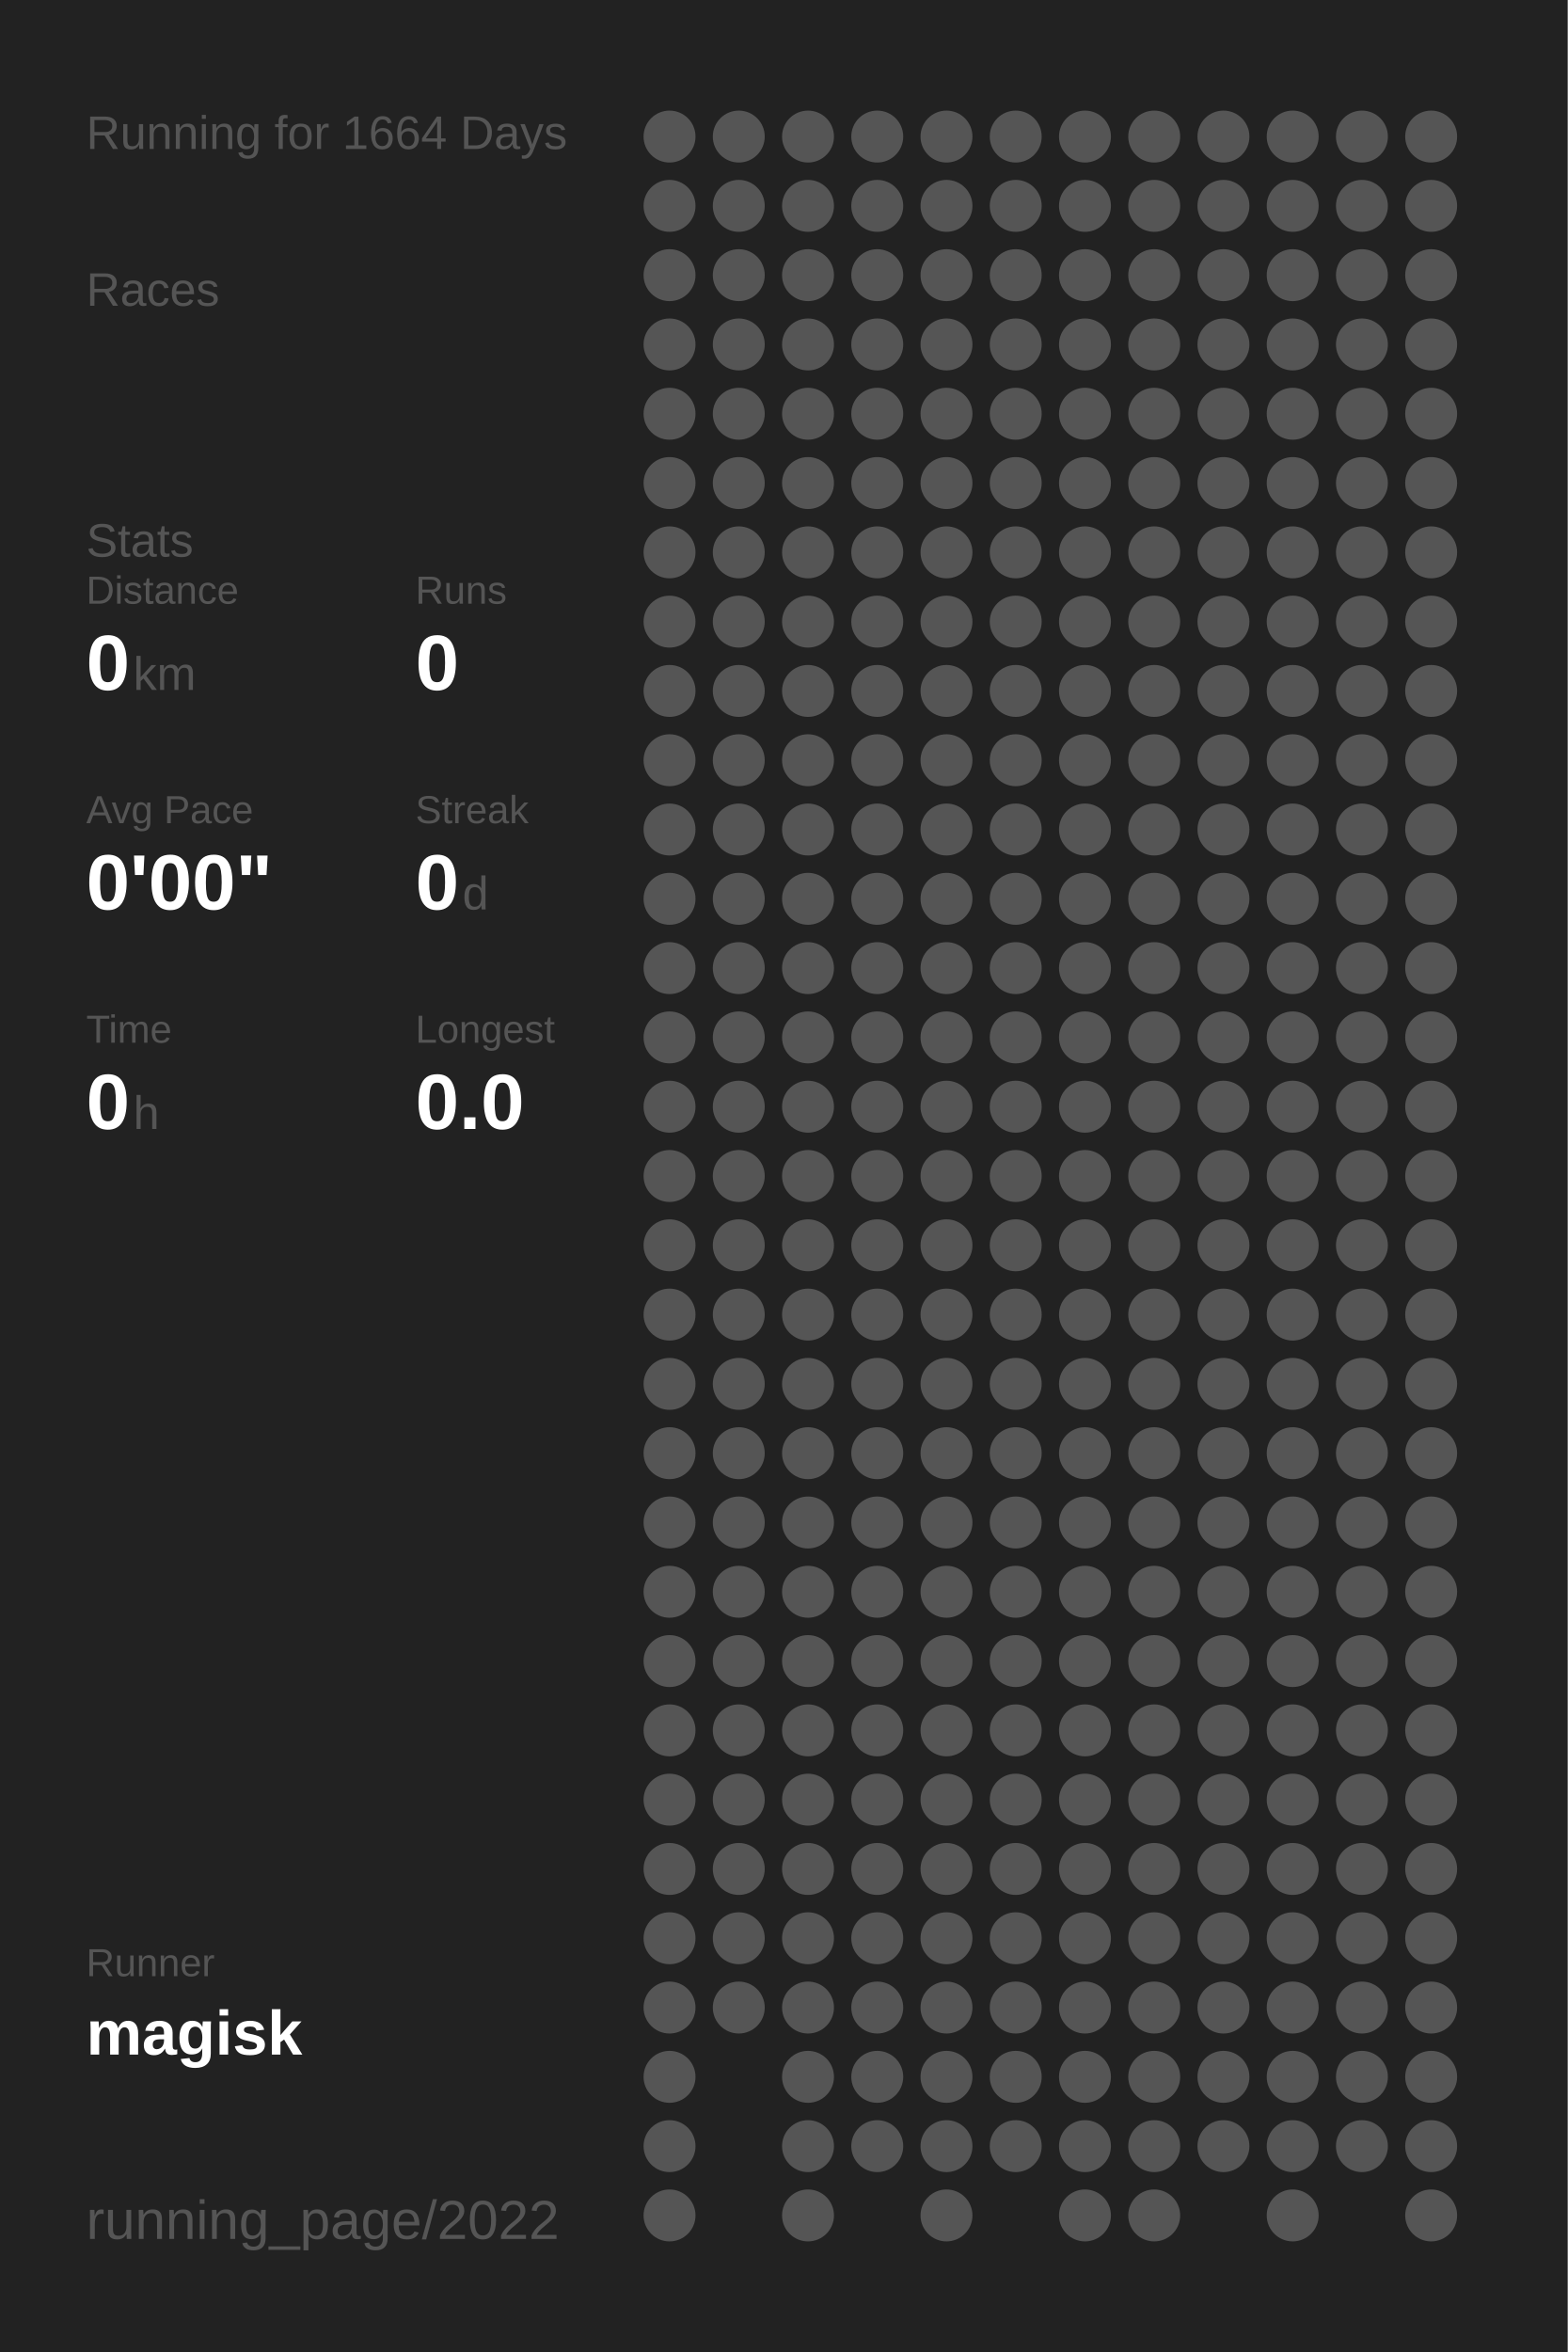
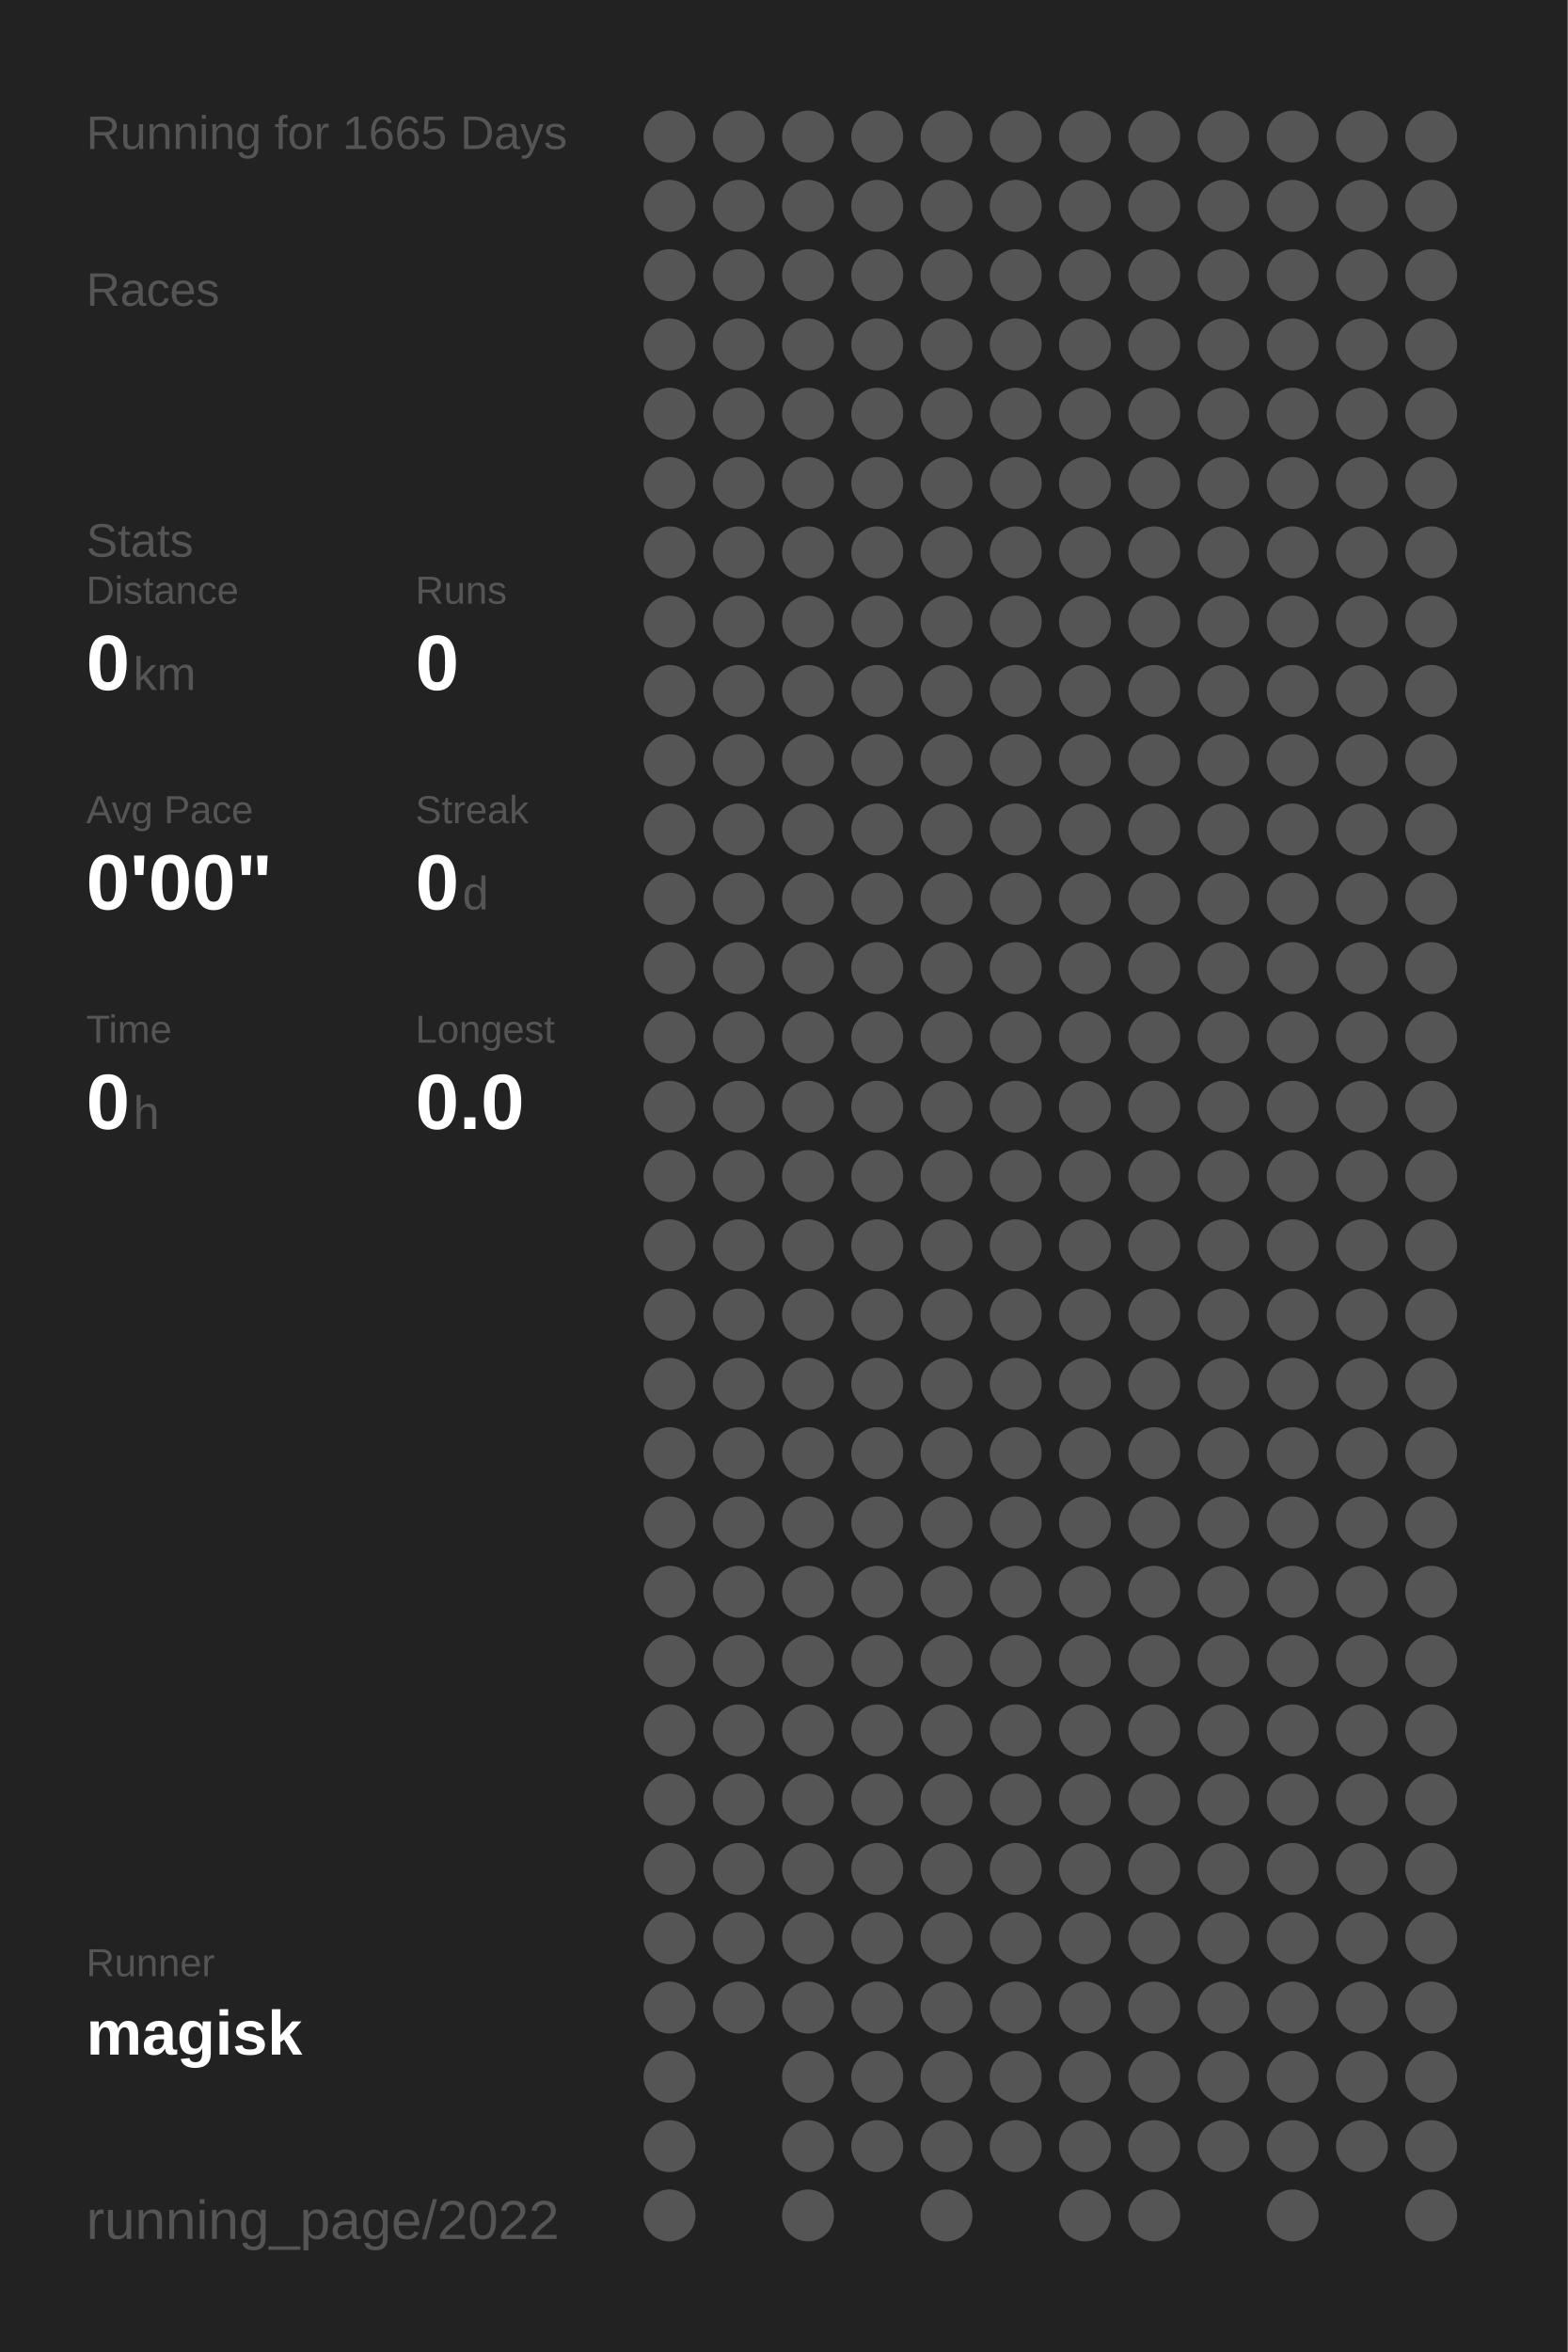
<svg xmlns="http://www.w3.org/2000/svg" baseProfile="full" height="300mm" version="1.1" viewBox="0,0,200,300" width="200mm">
  <defs />
  <rect fill="#222222" height="300" width="200" x="0" y="0" />
-   <text fill="#555555" style="font-size:6px; font-family:Arial;" x="11" y="19">Running for 1664 Days</text>
+   <text fill="#555555" style="font-size:6px; font-family:Arial;" x="11" y="19">Running for 1665 Days</text>
  <text fill="#555555" style="font-size:6px; font-family:Arial;" x="11" y="39">Races</text>
  <text fill="#555555" style="font-size:6px; font-family:Arial;" x="11" y="71">Stats</text>
  <text fill="#555555" style="font-size:5px; font-family:Arial;" x="11" y="77">Distance</text>
  <text fill="#FFFFFF" style="font-size:10px; font-family:Arial; font-weight:bold;" x="11" y="88">0</text>
  <text fill="#555555" style="font-size:6px; font-family:Arial;" x="17" y="88">km</text>
  <text fill="#555555" style="font-size:5px; font-family:Arial;" x="53" y="77">Runs</text>
  <text fill="#FFFFFF" style="font-size:10px; font-family:Arial; font-weight:bold;" x="53" y="88">0</text>
  <text fill="#555555" style="font-size:5px; font-family:Arial;" x="11" y="105">Avg Pace</text>
  <text fill="#FFFFFF" style="font-size:10px; font-family:Arial; font-weight:bold;" x="11" y="116">0'00"</text>
  <text fill="#555555" style="font-size:5px; font-family:Arial;" x="53" y="105">Streak</text>
  <text fill="#FFFFFF" style="font-size:10px; font-family:Arial; font-weight:bold;" x="53" y="116">0</text>
  <text fill="#555555" style="font-size:6px; font-family:Arial;" x="59" y="116">d</text>
  <text fill="#555555" style="font-size:5px; font-family:Arial;" x="11" y="133">Time</text>
  <text fill="#FFFFFF" style="font-size:10px; font-family:Arial; font-weight:bold;" x="11" y="144">0</text>
  <text fill="#555555" style="font-size:6px; font-family:Arial;" x="17" y="144">h</text>
  <text fill="#555555" style="font-size:5px; font-family:Arial;" x="53" y="133">Longest</text>
  <text fill="#FFFFFF" style="font-size:10px; font-family:Arial; font-weight:bold;" x="53" y="144">0.0</text>
  <text fill="#555555" style="font-size:5px; font-family:Arial;" x="11" y="252.065">Runner</text>
  <text fill="#FFFFFF" style="font-size:8px; font-family:Arial; font-weight:bold;" x="11" y="262.065">magisk</text>
  <text fill="#555555" style="font-size:7px; font-family:Arial;" x="11" y="285.581">running_page/2022</text>
  <circle cx="85.417" cy="17.419" fill="#555555" r="3.312" />
  <circle cx="85.417" cy="26.258" fill="#555555" r="3.312" />
  <circle cx="85.417" cy="35.097" fill="#555555" r="3.312" />
  <circle cx="85.417" cy="43.935" fill="#555555" r="3.312" />
  <circle cx="85.417" cy="52.774" fill="#555555" r="3.312" />
  <circle cx="85.417" cy="61.613" fill="#555555" r="3.312" />
  <circle cx="85.417" cy="70.452" fill="#555555" r="3.312" />
  <circle cx="85.417" cy="79.29" fill="#555555" r="3.312" />
  <circle cx="85.417" cy="88.129" fill="#555555" r="3.312" />
  <circle cx="85.417" cy="96.968" fill="#555555" r="3.312" />
  <circle cx="85.417" cy="105.806" fill="#555555" r="3.312" />
  <circle cx="85.417" cy="114.645" fill="#555555" r="3.312" />
  <circle cx="85.417" cy="123.484" fill="#555555" r="3.312" />
  <circle cx="85.417" cy="132.323" fill="#555555" r="3.312" />
  <circle cx="85.417" cy="141.161" fill="#555555" r="3.312" />
  <circle cx="85.417" cy="150" fill="#555555" r="3.312" />
  <circle cx="85.417" cy="158.839" fill="#555555" r="3.312" />
  <circle cx="85.417" cy="167.677" fill="#555555" r="3.312" />
  <circle cx="85.417" cy="176.516" fill="#555555" r="3.312" />
  <circle cx="85.417" cy="185.355" fill="#555555" r="3.312" />
  <circle cx="85.417" cy="194.194" fill="#555555" r="3.312" />
  <circle cx="85.417" cy="203.032" fill="#555555" r="3.312" />
  <circle cx="85.417" cy="211.871" fill="#555555" r="3.312" />
  <circle cx="85.417" cy="220.71" fill="#555555" r="3.312" />
  <circle cx="85.417" cy="229.548" fill="#555555" r="3.312" />
  <circle cx="85.417" cy="238.387" fill="#555555" r="3.312" />
  <circle cx="85.417" cy="247.226" fill="#555555" r="3.312" />
  <circle cx="85.417" cy="256.065" fill="#555555" r="3.312" />
  <circle cx="85.417" cy="264.903" fill="#555555" r="3.312" />
  <circle cx="85.417" cy="273.742" fill="#555555" r="3.312" />
  <circle cx="85.417" cy="282.581" fill="#555555" r="3.312" />
  <circle cx="94.25" cy="17.419" fill="#555555" r="3.312" />
  <circle cx="94.25" cy="26.258" fill="#555555" r="3.312" />
  <circle cx="94.25" cy="35.097" fill="#555555" r="3.312" />
  <circle cx="94.25" cy="43.935" fill="#555555" r="3.312" />
  <circle cx="94.25" cy="52.774" fill="#555555" r="3.312" />
  <circle cx="94.25" cy="61.613" fill="#555555" r="3.312" />
  <circle cx="94.25" cy="70.452" fill="#555555" r="3.312" />
  <circle cx="94.25" cy="79.29" fill="#555555" r="3.312" />
  <circle cx="94.25" cy="88.129" fill="#555555" r="3.312" />
  <circle cx="94.25" cy="96.968" fill="#555555" r="3.312" />
  <circle cx="94.25" cy="105.806" fill="#555555" r="3.312" />
  <circle cx="94.25" cy="114.645" fill="#555555" r="3.312" />
  <circle cx="94.25" cy="123.484" fill="#555555" r="3.312" />
  <circle cx="94.25" cy="132.323" fill="#555555" r="3.312" />
  <circle cx="94.25" cy="141.161" fill="#555555" r="3.312" />
  <circle cx="94.25" cy="150" fill="#555555" r="3.312" />
  <circle cx="94.25" cy="158.839" fill="#555555" r="3.312" />
  <circle cx="94.25" cy="167.677" fill="#555555" r="3.312" />
  <circle cx="94.25" cy="176.516" fill="#555555" r="3.312" />
  <circle cx="94.25" cy="185.355" fill="#555555" r="3.312" />
  <circle cx="94.25" cy="194.194" fill="#555555" r="3.312" />
  <circle cx="94.25" cy="203.032" fill="#555555" r="3.312" />
  <circle cx="94.25" cy="211.871" fill="#555555" r="3.312" />
  <circle cx="94.25" cy="220.71" fill="#555555" r="3.312" />
  <circle cx="94.25" cy="229.548" fill="#555555" r="3.312" />
  <circle cx="94.25" cy="238.387" fill="#555555" r="3.312" />
  <circle cx="94.25" cy="247.226" fill="#555555" r="3.312" />
  <circle cx="94.25" cy="256.065" fill="#555555" r="3.312" />
  <circle cx="103.083" cy="17.419" fill="#555555" r="3.312" />
  <circle cx="103.083" cy="26.258" fill="#555555" r="3.312" />
  <circle cx="103.083" cy="35.097" fill="#555555" r="3.312" />
  <circle cx="103.083" cy="43.935" fill="#555555" r="3.312" />
  <circle cx="103.083" cy="52.774" fill="#555555" r="3.312" />
  <circle cx="103.083" cy="61.613" fill="#555555" r="3.312" />
  <circle cx="103.083" cy="70.452" fill="#555555" r="3.312" />
  <circle cx="103.083" cy="79.29" fill="#555555" r="3.312" />
  <circle cx="103.083" cy="88.129" fill="#555555" r="3.312" />
  <circle cx="103.083" cy="96.968" fill="#555555" r="3.312" />
  <circle cx="103.083" cy="105.806" fill="#555555" r="3.312" />
  <circle cx="103.083" cy="114.645" fill="#555555" r="3.312" />
  <circle cx="103.083" cy="123.484" fill="#555555" r="3.312" />
  <circle cx="103.083" cy="132.323" fill="#555555" r="3.312" />
  <circle cx="103.083" cy="141.161" fill="#555555" r="3.312" />
  <circle cx="103.083" cy="150" fill="#555555" r="3.312" />
  <circle cx="103.083" cy="158.839" fill="#555555" r="3.312" />
  <circle cx="103.083" cy="167.677" fill="#555555" r="3.312" />
  <circle cx="103.083" cy="176.516" fill="#555555" r="3.312" />
  <circle cx="103.083" cy="185.355" fill="#555555" r="3.312" />
  <circle cx="103.083" cy="194.194" fill="#555555" r="3.312" />
  <circle cx="103.083" cy="203.032" fill="#555555" r="3.312" />
  <circle cx="103.083" cy="211.871" fill="#555555" r="3.312" />
  <circle cx="103.083" cy="220.71" fill="#555555" r="3.312" />
  <circle cx="103.083" cy="229.548" fill="#555555" r="3.312" />
  <circle cx="103.083" cy="238.387" fill="#555555" r="3.312" />
  <circle cx="103.083" cy="247.226" fill="#555555" r="3.312" />
  <circle cx="103.083" cy="256.065" fill="#555555" r="3.312" />
  <circle cx="103.083" cy="264.903" fill="#555555" r="3.312" />
  <circle cx="103.083" cy="273.742" fill="#555555" r="3.312" />
  <circle cx="103.083" cy="282.581" fill="#555555" r="3.312" />
  <circle cx="111.917" cy="17.419" fill="#555555" r="3.312" />
  <circle cx="111.917" cy="26.258" fill="#555555" r="3.312" />
  <circle cx="111.917" cy="35.097" fill="#555555" r="3.312" />
  <circle cx="111.917" cy="43.935" fill="#555555" r="3.312" />
  <circle cx="111.917" cy="52.774" fill="#555555" r="3.312" />
  <circle cx="111.917" cy="61.613" fill="#555555" r="3.312" />
  <circle cx="111.917" cy="70.452" fill="#555555" r="3.312" />
  <circle cx="111.917" cy="79.29" fill="#555555" r="3.312" />
  <circle cx="111.917" cy="88.129" fill="#555555" r="3.312" />
  <circle cx="111.917" cy="96.968" fill="#555555" r="3.312" />
  <circle cx="111.917" cy="105.806" fill="#555555" r="3.312" />
  <circle cx="111.917" cy="114.645" fill="#555555" r="3.312" />
  <circle cx="111.917" cy="123.484" fill="#555555" r="3.312" />
  <circle cx="111.917" cy="132.323" fill="#555555" r="3.312" />
  <circle cx="111.917" cy="141.161" fill="#555555" r="3.312" />
  <circle cx="111.917" cy="150" fill="#555555" r="3.312" />
  <circle cx="111.917" cy="158.839" fill="#555555" r="3.312" />
  <circle cx="111.917" cy="167.677" fill="#555555" r="3.312" />
  <circle cx="111.917" cy="176.516" fill="#555555" r="3.312" />
  <circle cx="111.917" cy="185.355" fill="#555555" r="3.312" />
  <circle cx="111.917" cy="194.194" fill="#555555" r="3.312" />
  <circle cx="111.917" cy="203.032" fill="#555555" r="3.312" />
  <circle cx="111.917" cy="211.871" fill="#555555" r="3.312" />
  <circle cx="111.917" cy="220.71" fill="#555555" r="3.312" />
  <circle cx="111.917" cy="229.548" fill="#555555" r="3.312" />
  <circle cx="111.917" cy="238.387" fill="#555555" r="3.312" />
  <circle cx="111.917" cy="247.226" fill="#555555" r="3.312" />
  <circle cx="111.917" cy="256.065" fill="#555555" r="3.312" />
  <circle cx="111.917" cy="264.903" fill="#555555" r="3.312" />
  <circle cx="111.917" cy="273.742" fill="#555555" r="3.312" />
  <circle cx="120.75" cy="17.419" fill="#555555" r="3.312" />
  <circle cx="120.75" cy="26.258" fill="#555555" r="3.312" />
  <circle cx="120.75" cy="35.097" fill="#555555" r="3.312" />
  <circle cx="120.75" cy="43.935" fill="#555555" r="3.312" />
  <circle cx="120.75" cy="52.774" fill="#555555" r="3.312" />
  <circle cx="120.75" cy="61.613" fill="#555555" r="3.312" />
  <circle cx="120.75" cy="70.452" fill="#555555" r="3.312" />
  <circle cx="120.75" cy="79.29" fill="#555555" r="3.312" />
  <circle cx="120.75" cy="88.129" fill="#555555" r="3.312" />
  <circle cx="120.75" cy="96.968" fill="#555555" r="3.312" />
  <circle cx="120.75" cy="105.806" fill="#555555" r="3.312" />
  <circle cx="120.75" cy="114.645" fill="#555555" r="3.312" />
  <circle cx="120.75" cy="123.484" fill="#555555" r="3.312" />
  <circle cx="120.75" cy="132.323" fill="#555555" r="3.312" />
  <circle cx="120.75" cy="141.161" fill="#555555" r="3.312" />
  <circle cx="120.75" cy="150" fill="#555555" r="3.312" />
  <circle cx="120.75" cy="158.839" fill="#555555" r="3.312" />
  <circle cx="120.75" cy="167.677" fill="#555555" r="3.312" />
  <circle cx="120.75" cy="176.516" fill="#555555" r="3.312" />
  <circle cx="120.75" cy="185.355" fill="#555555" r="3.312" />
  <circle cx="120.75" cy="194.194" fill="#555555" r="3.312" />
  <circle cx="120.75" cy="203.032" fill="#555555" r="3.312" />
  <circle cx="120.75" cy="211.871" fill="#555555" r="3.312" />
  <circle cx="120.75" cy="220.71" fill="#555555" r="3.312" />
  <circle cx="120.75" cy="229.548" fill="#555555" r="3.312" />
  <circle cx="120.75" cy="238.387" fill="#555555" r="3.312" />
  <circle cx="120.75" cy="247.226" fill="#555555" r="3.312" />
  <circle cx="120.75" cy="256.065" fill="#555555" r="3.312" />
  <circle cx="120.75" cy="264.903" fill="#555555" r="3.312" />
  <circle cx="120.75" cy="273.742" fill="#555555" r="3.312" />
  <circle cx="120.75" cy="282.581" fill="#555555" r="3.312" />
  <circle cx="129.583" cy="17.419" fill="#555555" r="3.312" />
  <circle cx="129.583" cy="26.258" fill="#555555" r="3.312" />
  <circle cx="129.583" cy="35.097" fill="#555555" r="3.312" />
  <circle cx="129.583" cy="43.935" fill="#555555" r="3.312" />
  <circle cx="129.583" cy="52.774" fill="#555555" r="3.312" />
  <circle cx="129.583" cy="61.613" fill="#555555" r="3.312" />
  <circle cx="129.583" cy="70.452" fill="#555555" r="3.312" />
  <circle cx="129.583" cy="79.29" fill="#555555" r="3.312" />
  <circle cx="129.583" cy="88.129" fill="#555555" r="3.312" />
  <circle cx="129.583" cy="96.968" fill="#555555" r="3.312" />
  <circle cx="129.583" cy="105.806" fill="#555555" r="3.312" />
  <circle cx="129.583" cy="114.645" fill="#555555" r="3.312" />
  <circle cx="129.583" cy="123.484" fill="#555555" r="3.312" />
  <circle cx="129.583" cy="132.323" fill="#555555" r="3.312" />
  <circle cx="129.583" cy="141.161" fill="#555555" r="3.312" />
  <circle cx="129.583" cy="150" fill="#555555" r="3.312" />
  <circle cx="129.583" cy="158.839" fill="#555555" r="3.312" />
  <circle cx="129.583" cy="167.677" fill="#555555" r="3.312" />
  <circle cx="129.583" cy="176.516" fill="#555555" r="3.312" />
  <circle cx="129.583" cy="185.355" fill="#555555" r="3.312" />
  <circle cx="129.583" cy="194.194" fill="#555555" r="3.312" />
  <circle cx="129.583" cy="203.032" fill="#555555" r="3.312" />
  <circle cx="129.583" cy="211.871" fill="#555555" r="3.312" />
  <circle cx="129.583" cy="220.71" fill="#555555" r="3.312" />
  <circle cx="129.583" cy="229.548" fill="#555555" r="3.312" />
  <circle cx="129.583" cy="238.387" fill="#555555" r="3.312" />
  <circle cx="129.583" cy="247.226" fill="#555555" r="3.312" />
  <circle cx="129.583" cy="256.065" fill="#555555" r="3.312" />
  <circle cx="129.583" cy="264.903" fill="#555555" r="3.312" />
  <circle cx="129.583" cy="273.742" fill="#555555" r="3.312" />
  <circle cx="138.417" cy="17.419" fill="#555555" r="3.312" />
  <circle cx="138.417" cy="26.258" fill="#555555" r="3.312" />
  <circle cx="138.417" cy="35.097" fill="#555555" r="3.312" />
  <circle cx="138.417" cy="43.935" fill="#555555" r="3.312" />
  <circle cx="138.417" cy="52.774" fill="#555555" r="3.312" />
  <circle cx="138.417" cy="61.613" fill="#555555" r="3.312" />
  <circle cx="138.417" cy="70.452" fill="#555555" r="3.312" />
  <circle cx="138.417" cy="79.29" fill="#555555" r="3.312" />
  <circle cx="138.417" cy="88.129" fill="#555555" r="3.312" />
  <circle cx="138.417" cy="96.968" fill="#555555" r="3.312" />
  <circle cx="138.417" cy="105.806" fill="#555555" r="3.312" />
  <circle cx="138.417" cy="114.645" fill="#555555" r="3.312" />
  <circle cx="138.417" cy="123.484" fill="#555555" r="3.312" />
  <circle cx="138.417" cy="132.323" fill="#555555" r="3.312" />
  <circle cx="138.417" cy="141.161" fill="#555555" r="3.312" />
  <circle cx="138.417" cy="150" fill="#555555" r="3.312" />
  <circle cx="138.417" cy="158.839" fill="#555555" r="3.312" />
  <circle cx="138.417" cy="167.677" fill="#555555" r="3.312" />
  <circle cx="138.417" cy="176.516" fill="#555555" r="3.312" />
  <circle cx="138.417" cy="185.355" fill="#555555" r="3.312" />
  <circle cx="138.417" cy="194.194" fill="#555555" r="3.312" />
  <circle cx="138.417" cy="203.032" fill="#555555" r="3.312" />
  <circle cx="138.417" cy="211.871" fill="#555555" r="3.312" />
  <circle cx="138.417" cy="220.71" fill="#555555" r="3.312" />
  <circle cx="138.417" cy="229.548" fill="#555555" r="3.312" />
  <circle cx="138.417" cy="238.387" fill="#555555" r="3.312" />
  <circle cx="138.417" cy="247.226" fill="#555555" r="3.312" />
  <circle cx="138.417" cy="256.065" fill="#555555" r="3.312" />
  <circle cx="138.417" cy="264.903" fill="#555555" r="3.312" />
  <circle cx="138.417" cy="273.742" fill="#555555" r="3.312" />
  <circle cx="138.417" cy="282.581" fill="#555555" r="3.312" />
  <circle cx="147.25" cy="17.419" fill="#555555" r="3.312" />
  <circle cx="147.25" cy="26.258" fill="#555555" r="3.312" />
  <circle cx="147.25" cy="35.097" fill="#555555" r="3.312" />
  <circle cx="147.25" cy="43.935" fill="#555555" r="3.312" />
  <circle cx="147.25" cy="52.774" fill="#555555" r="3.312" />
  <circle cx="147.25" cy="61.613" fill="#555555" r="3.312" />
  <circle cx="147.25" cy="70.452" fill="#555555" r="3.312" />
  <circle cx="147.25" cy="79.29" fill="#555555" r="3.312" />
  <circle cx="147.25" cy="88.129" fill="#555555" r="3.312" />
  <circle cx="147.25" cy="96.968" fill="#555555" r="3.312" />
  <circle cx="147.25" cy="105.806" fill="#555555" r="3.312" />
  <circle cx="147.25" cy="114.645" fill="#555555" r="3.312" />
  <circle cx="147.25" cy="123.484" fill="#555555" r="3.312" />
  <circle cx="147.25" cy="132.323" fill="#555555" r="3.312" />
  <circle cx="147.25" cy="141.161" fill="#555555" r="3.312" />
  <circle cx="147.25" cy="150" fill="#555555" r="3.312" />
  <circle cx="147.25" cy="158.839" fill="#555555" r="3.312" />
  <circle cx="147.25" cy="167.677" fill="#555555" r="3.312" />
  <circle cx="147.25" cy="176.516" fill="#555555" r="3.312" />
  <circle cx="147.25" cy="185.355" fill="#555555" r="3.312" />
  <circle cx="147.25" cy="194.194" fill="#555555" r="3.312" />
  <circle cx="147.25" cy="203.032" fill="#555555" r="3.312" />
  <circle cx="147.25" cy="211.871" fill="#555555" r="3.312" />
  <circle cx="147.25" cy="220.71" fill="#555555" r="3.312" />
  <circle cx="147.25" cy="229.548" fill="#555555" r="3.312" />
  <circle cx="147.25" cy="238.387" fill="#555555" r="3.312" />
  <circle cx="147.25" cy="247.226" fill="#555555" r="3.312" />
  <circle cx="147.25" cy="256.065" fill="#555555" r="3.312" />
  <circle cx="147.25" cy="264.903" fill="#555555" r="3.312" />
  <circle cx="147.25" cy="273.742" fill="#555555" r="3.312" />
  <circle cx="147.25" cy="282.581" fill="#555555" r="3.312" />
  <circle cx="156.083" cy="17.419" fill="#555555" r="3.312" />
  <circle cx="156.083" cy="26.258" fill="#555555" r="3.312" />
  <circle cx="156.083" cy="35.097" fill="#555555" r="3.312" />
  <circle cx="156.083" cy="43.935" fill="#555555" r="3.312" />
  <circle cx="156.083" cy="52.774" fill="#555555" r="3.312" />
  <circle cx="156.083" cy="61.613" fill="#555555" r="3.312" />
  <circle cx="156.083" cy="70.452" fill="#555555" r="3.312" />
  <circle cx="156.083" cy="79.29" fill="#555555" r="3.312" />
  <circle cx="156.083" cy="88.129" fill="#555555" r="3.312" />
  <circle cx="156.083" cy="96.968" fill="#555555" r="3.312" />
  <circle cx="156.083" cy="105.806" fill="#555555" r="3.312" />
  <circle cx="156.083" cy="114.645" fill="#555555" r="3.312" />
  <circle cx="156.083" cy="123.484" fill="#555555" r="3.312" />
  <circle cx="156.083" cy="132.323" fill="#555555" r="3.312" />
  <circle cx="156.083" cy="141.161" fill="#555555" r="3.312" />
  <circle cx="156.083" cy="150" fill="#555555" r="3.312" />
  <circle cx="156.083" cy="158.839" fill="#555555" r="3.312" />
  <circle cx="156.083" cy="167.677" fill="#555555" r="3.312" />
  <circle cx="156.083" cy="176.516" fill="#555555" r="3.312" />
  <circle cx="156.083" cy="185.355" fill="#555555" r="3.312" />
  <circle cx="156.083" cy="194.194" fill="#555555" r="3.312" />
  <circle cx="156.083" cy="203.032" fill="#555555" r="3.312" />
  <circle cx="156.083" cy="211.871" fill="#555555" r="3.312" />
  <circle cx="156.083" cy="220.71" fill="#555555" r="3.312" />
  <circle cx="156.083" cy="229.548" fill="#555555" r="3.312" />
  <circle cx="156.083" cy="238.387" fill="#555555" r="3.312" />
  <circle cx="156.083" cy="247.226" fill="#555555" r="3.312" />
  <circle cx="156.083" cy="256.065" fill="#555555" r="3.312" />
  <circle cx="156.083" cy="264.903" fill="#555555" r="3.312" />
  <circle cx="156.083" cy="273.742" fill="#555555" r="3.312" />
  <circle cx="164.917" cy="17.419" fill="#555555" r="3.312" />
  <circle cx="164.917" cy="26.258" fill="#555555" r="3.312" />
  <circle cx="164.917" cy="35.097" fill="#555555" r="3.312" />
  <circle cx="164.917" cy="43.935" fill="#555555" r="3.312" />
  <circle cx="164.917" cy="52.774" fill="#555555" r="3.312" />
  <circle cx="164.917" cy="61.613" fill="#555555" r="3.312" />
  <circle cx="164.917" cy="70.452" fill="#555555" r="3.312" />
  <circle cx="164.917" cy="79.29" fill="#555555" r="3.312" />
  <circle cx="164.917" cy="88.129" fill="#555555" r="3.312" />
  <circle cx="164.917" cy="96.968" fill="#555555" r="3.312" />
  <circle cx="164.917" cy="105.806" fill="#555555" r="3.312" />
  <circle cx="164.917" cy="114.645" fill="#555555" r="3.312" />
  <circle cx="164.917" cy="123.484" fill="#555555" r="3.312" />
  <circle cx="164.917" cy="132.323" fill="#555555" r="3.312" />
  <circle cx="164.917" cy="141.161" fill="#555555" r="3.312" />
  <circle cx="164.917" cy="150" fill="#555555" r="3.312" />
  <circle cx="164.917" cy="158.839" fill="#555555" r="3.312" />
  <circle cx="164.917" cy="167.677" fill="#555555" r="3.312" />
  <circle cx="164.917" cy="176.516" fill="#555555" r="3.312" />
  <circle cx="164.917" cy="185.355" fill="#555555" r="3.312" />
  <circle cx="164.917" cy="194.194" fill="#555555" r="3.312" />
  <circle cx="164.917" cy="203.032" fill="#555555" r="3.312" />
  <circle cx="164.917" cy="211.871" fill="#555555" r="3.312" />
  <circle cx="164.917" cy="220.71" fill="#555555" r="3.312" />
  <circle cx="164.917" cy="229.548" fill="#555555" r="3.312" />
  <circle cx="164.917" cy="238.387" fill="#555555" r="3.312" />
  <circle cx="164.917" cy="247.226" fill="#555555" r="3.312" />
  <circle cx="164.917" cy="256.065" fill="#555555" r="3.312" />
  <circle cx="164.917" cy="264.903" fill="#555555" r="3.312" />
  <circle cx="164.917" cy="273.742" fill="#555555" r="3.312" />
  <circle cx="164.917" cy="282.581" fill="#555555" r="3.312" />
  <circle cx="173.75" cy="17.419" fill="#555555" r="3.312" />
  <circle cx="173.75" cy="26.258" fill="#555555" r="3.312" />
  <circle cx="173.75" cy="35.097" fill="#555555" r="3.312" />
  <circle cx="173.75" cy="43.935" fill="#555555" r="3.312" />
  <circle cx="173.75" cy="52.774" fill="#555555" r="3.312" />
  <circle cx="173.75" cy="61.613" fill="#555555" r="3.312" />
  <circle cx="173.75" cy="70.452" fill="#555555" r="3.312" />
  <circle cx="173.75" cy="79.29" fill="#555555" r="3.312" />
  <circle cx="173.75" cy="88.129" fill="#555555" r="3.312" />
  <circle cx="173.75" cy="96.968" fill="#555555" r="3.312" />
  <circle cx="173.75" cy="105.806" fill="#555555" r="3.312" />
  <circle cx="173.75" cy="114.645" fill="#555555" r="3.312" />
  <circle cx="173.75" cy="123.484" fill="#555555" r="3.312" />
  <circle cx="173.75" cy="132.323" fill="#555555" r="3.312" />
  <circle cx="173.75" cy="141.161" fill="#555555" r="3.312" />
  <circle cx="173.75" cy="150" fill="#555555" r="3.312" />
  <circle cx="173.75" cy="158.839" fill="#555555" r="3.312" />
  <circle cx="173.75" cy="167.677" fill="#555555" r="3.312" />
  <circle cx="173.75" cy="176.516" fill="#555555" r="3.312" />
  <circle cx="173.75" cy="185.355" fill="#555555" r="3.312" />
  <circle cx="173.75" cy="194.194" fill="#555555" r="3.312" />
  <circle cx="173.75" cy="203.032" fill="#555555" r="3.312" />
  <circle cx="173.75" cy="211.871" fill="#555555" r="3.312" />
  <circle cx="173.75" cy="220.71" fill="#555555" r="3.312" />
  <circle cx="173.75" cy="229.548" fill="#555555" r="3.312" />
  <circle cx="173.75" cy="238.387" fill="#555555" r="3.312" />
  <circle cx="173.75" cy="247.226" fill="#555555" r="3.312" />
  <circle cx="173.75" cy="256.065" fill="#555555" r="3.312" />
  <circle cx="173.75" cy="264.903" fill="#555555" r="3.312" />
  <circle cx="173.75" cy="273.742" fill="#555555" r="3.312" />
  <circle cx="182.583" cy="17.419" fill="#555555" r="3.312" />
  <circle cx="182.583" cy="26.258" fill="#555555" r="3.312" />
  <circle cx="182.583" cy="35.097" fill="#555555" r="3.312" />
  <circle cx="182.583" cy="43.935" fill="#555555" r="3.312" />
  <circle cx="182.583" cy="52.774" fill="#555555" r="3.312" />
  <circle cx="182.583" cy="61.613" fill="#555555" r="3.312" />
  <circle cx="182.583" cy="70.452" fill="#555555" r="3.312" />
  <circle cx="182.583" cy="79.29" fill="#555555" r="3.312" />
  <circle cx="182.583" cy="88.129" fill="#555555" r="3.312" />
  <circle cx="182.583" cy="96.968" fill="#555555" r="3.312" />
  <circle cx="182.583" cy="105.806" fill="#555555" r="3.312" />
  <circle cx="182.583" cy="114.645" fill="#555555" r="3.312" />
  <circle cx="182.583" cy="123.484" fill="#555555" r="3.312" />
  <circle cx="182.583" cy="132.323" fill="#555555" r="3.312" />
  <circle cx="182.583" cy="141.161" fill="#555555" r="3.312" />
  <circle cx="182.583" cy="150" fill="#555555" r="3.312" />
  <circle cx="182.583" cy="158.839" fill="#555555" r="3.312" />
  <circle cx="182.583" cy="167.677" fill="#555555" r="3.312" />
  <circle cx="182.583" cy="176.516" fill="#555555" r="3.312" />
  <circle cx="182.583" cy="185.355" fill="#555555" r="3.312" />
  <circle cx="182.583" cy="194.194" fill="#555555" r="3.312" />
  <circle cx="182.583" cy="203.032" fill="#555555" r="3.312" />
  <circle cx="182.583" cy="211.871" fill="#555555" r="3.312" />
  <circle cx="182.583" cy="220.71" fill="#555555" r="3.312" />
  <circle cx="182.583" cy="229.548" fill="#555555" r="3.312" />
  <circle cx="182.583" cy="238.387" fill="#555555" r="3.312" />
  <circle cx="182.583" cy="247.226" fill="#555555" r="3.312" />
  <circle cx="182.583" cy="256.065" fill="#555555" r="3.312" />
  <circle cx="182.583" cy="264.903" fill="#555555" r="3.312" />
  <circle cx="182.583" cy="273.742" fill="#555555" r="3.312" />
  <circle cx="182.583" cy="282.581" fill="#555555" r="3.312" />
</svg>
